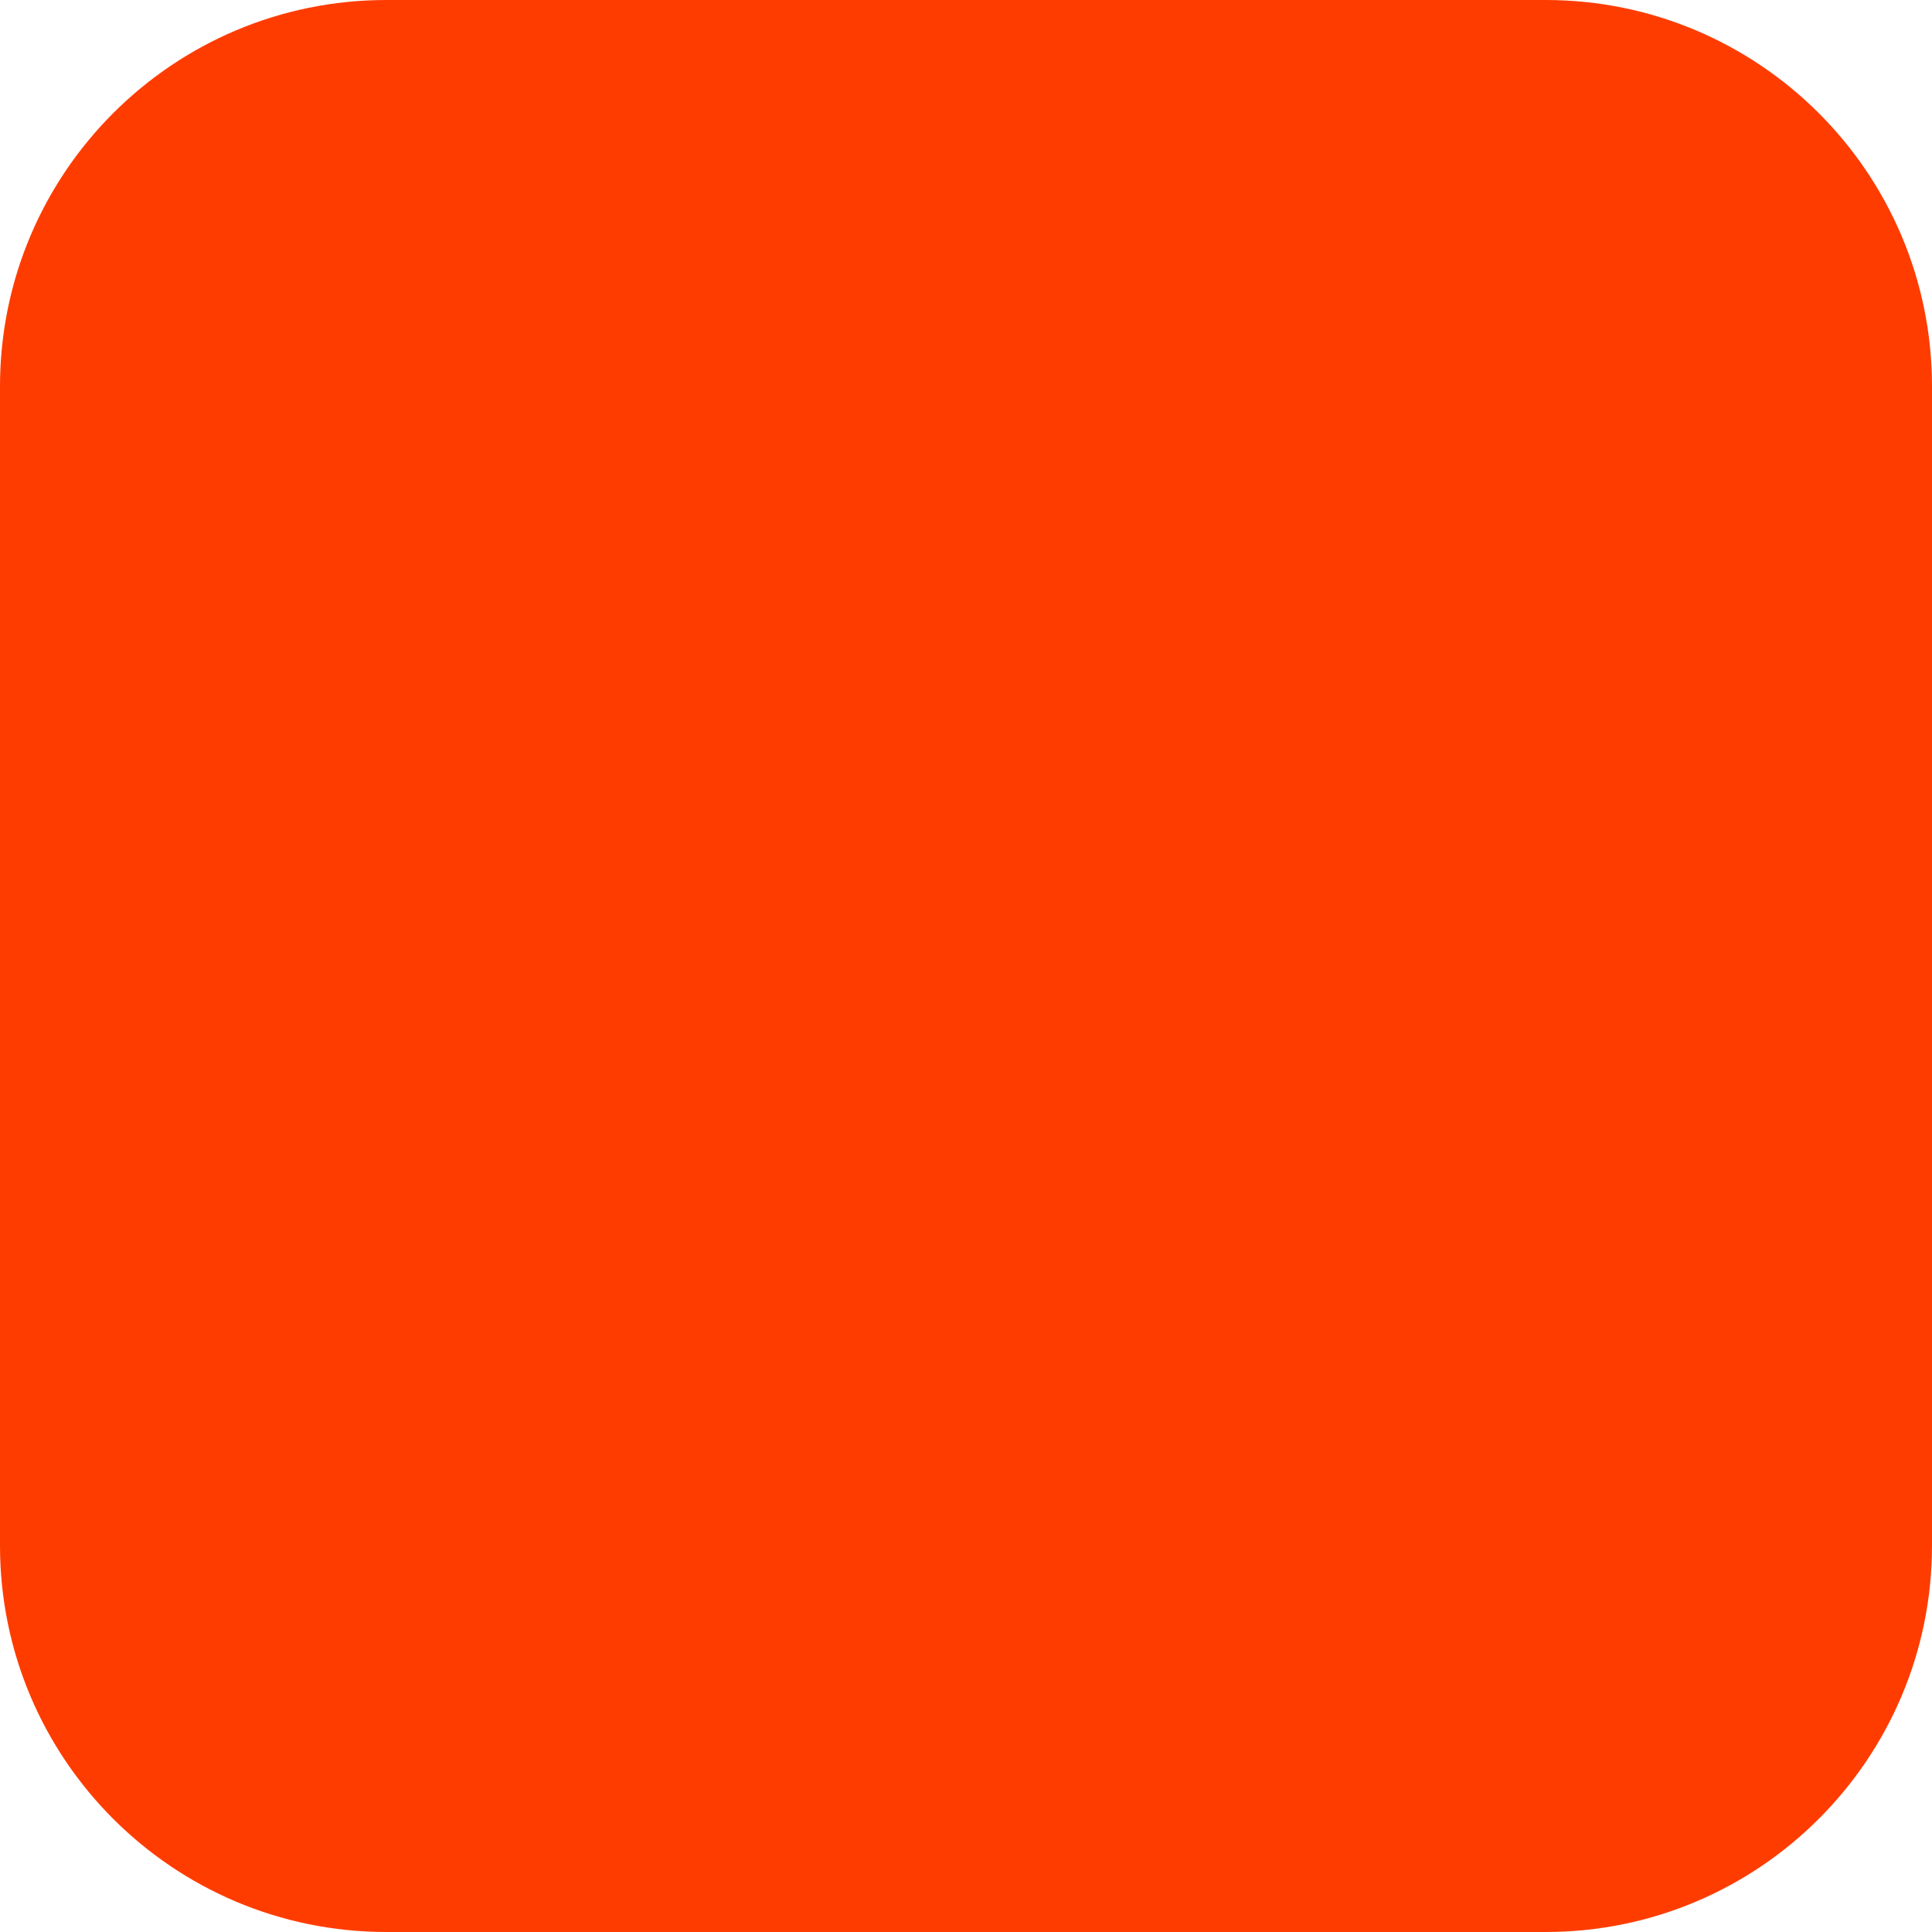
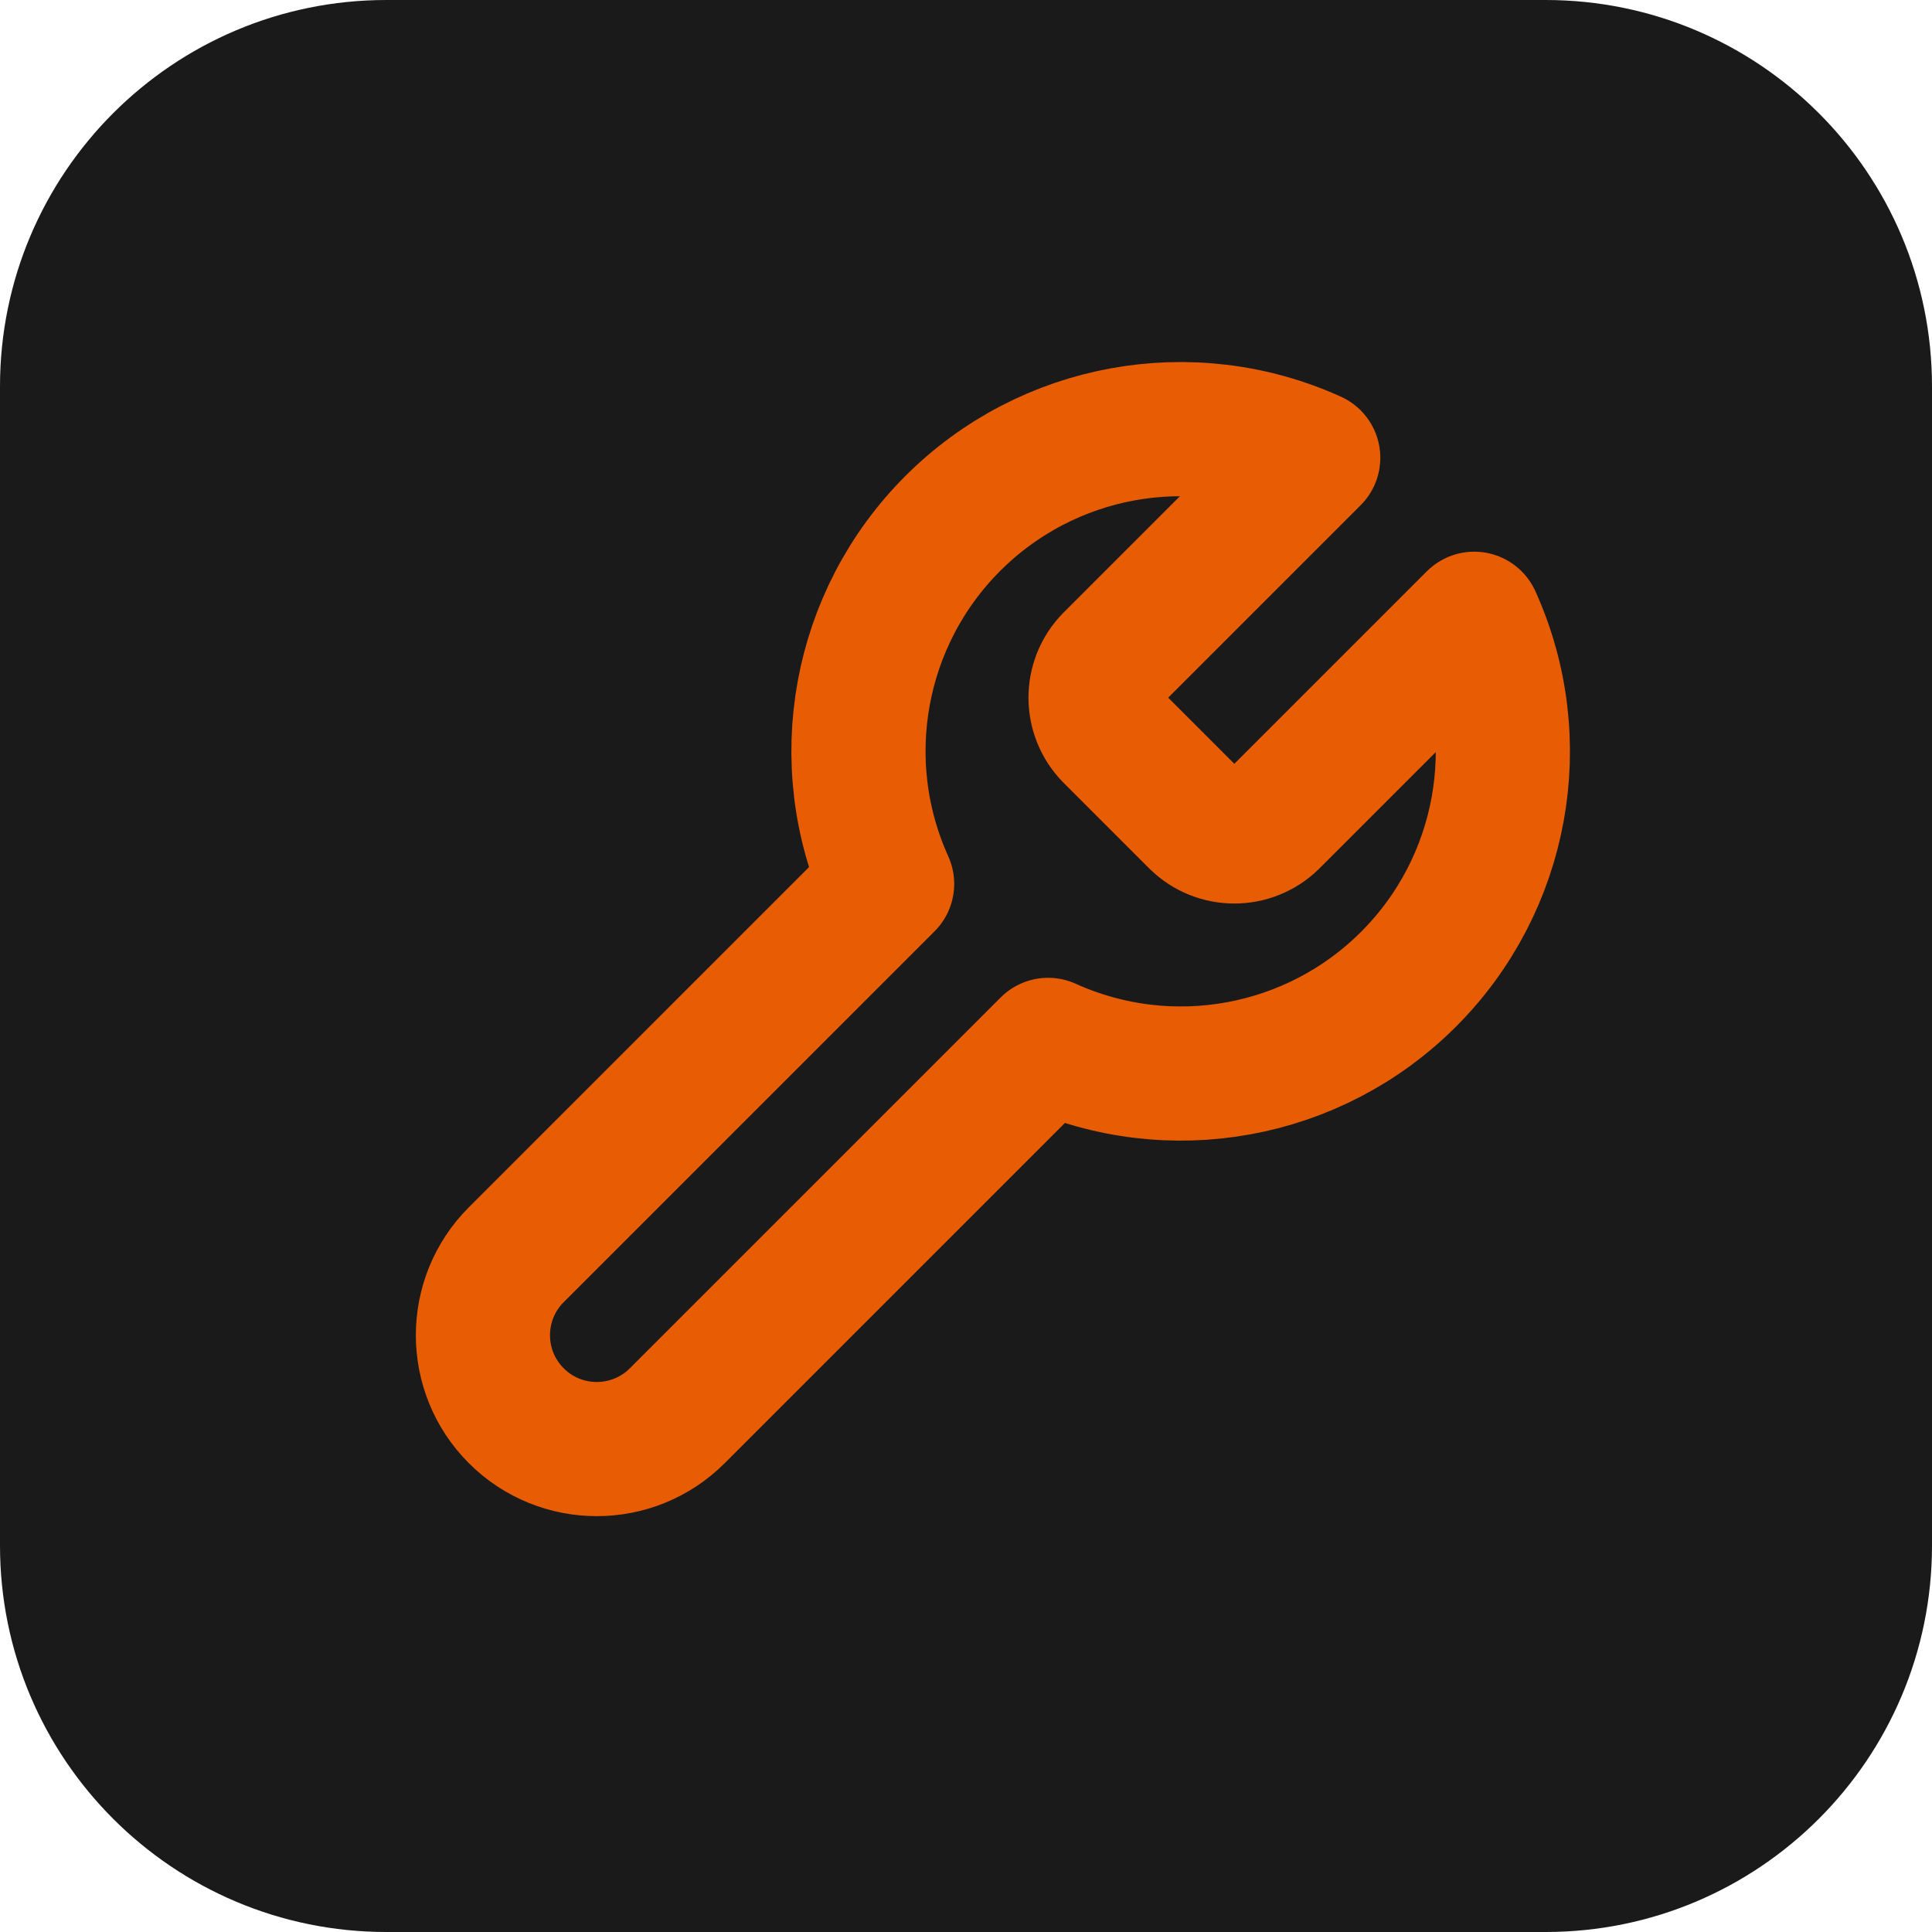
<svg xmlns="http://www.w3.org/2000/svg" width="180" height="180" viewBox="0 0 180 180" fill="none">
-   <rect width="180" height="180" rx="36" fill="#FF3C00" />
+   <rect width="180" height="180" rx="36" fill="#1a1a1a" />
+   <g transform="translate(30, 30) scale(5)" stroke="#E85D04" stroke-width="2.5" stroke-linecap="round" stroke-linejoin="round" fill="none">
+     <path d="M14.7 6.3a1 1 0 0 0 0 1.4l1.6 1.6a1 1 0 0 0 1.4 0l3.77-3.77a6 6 0 0 1-7.94 7.94l-6.91 6.91a2.12 2.12 0 0 1-3-3l6.91-6.91a6 6 0 0 1 7.94-7.94l-3.76 3.76z" />
+   </g>
</svg>
